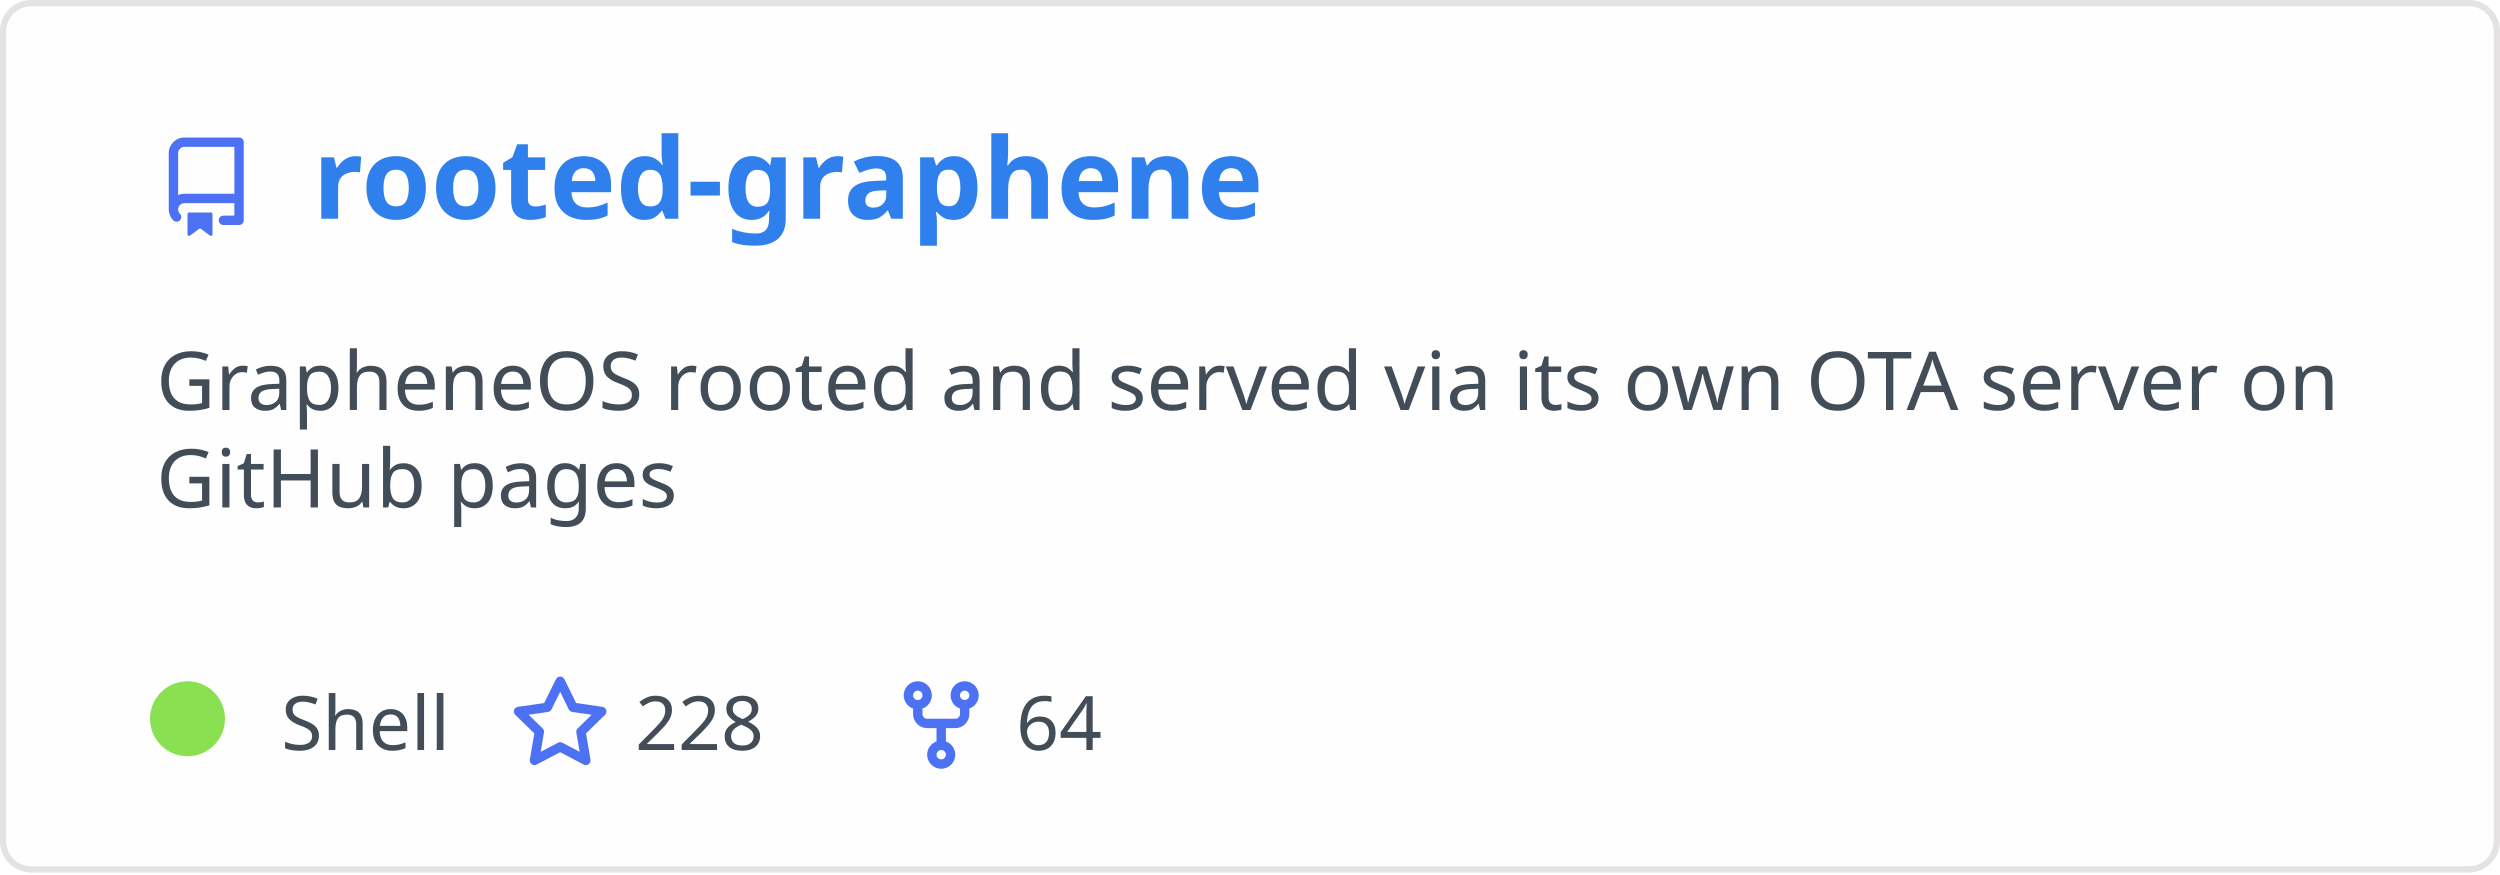
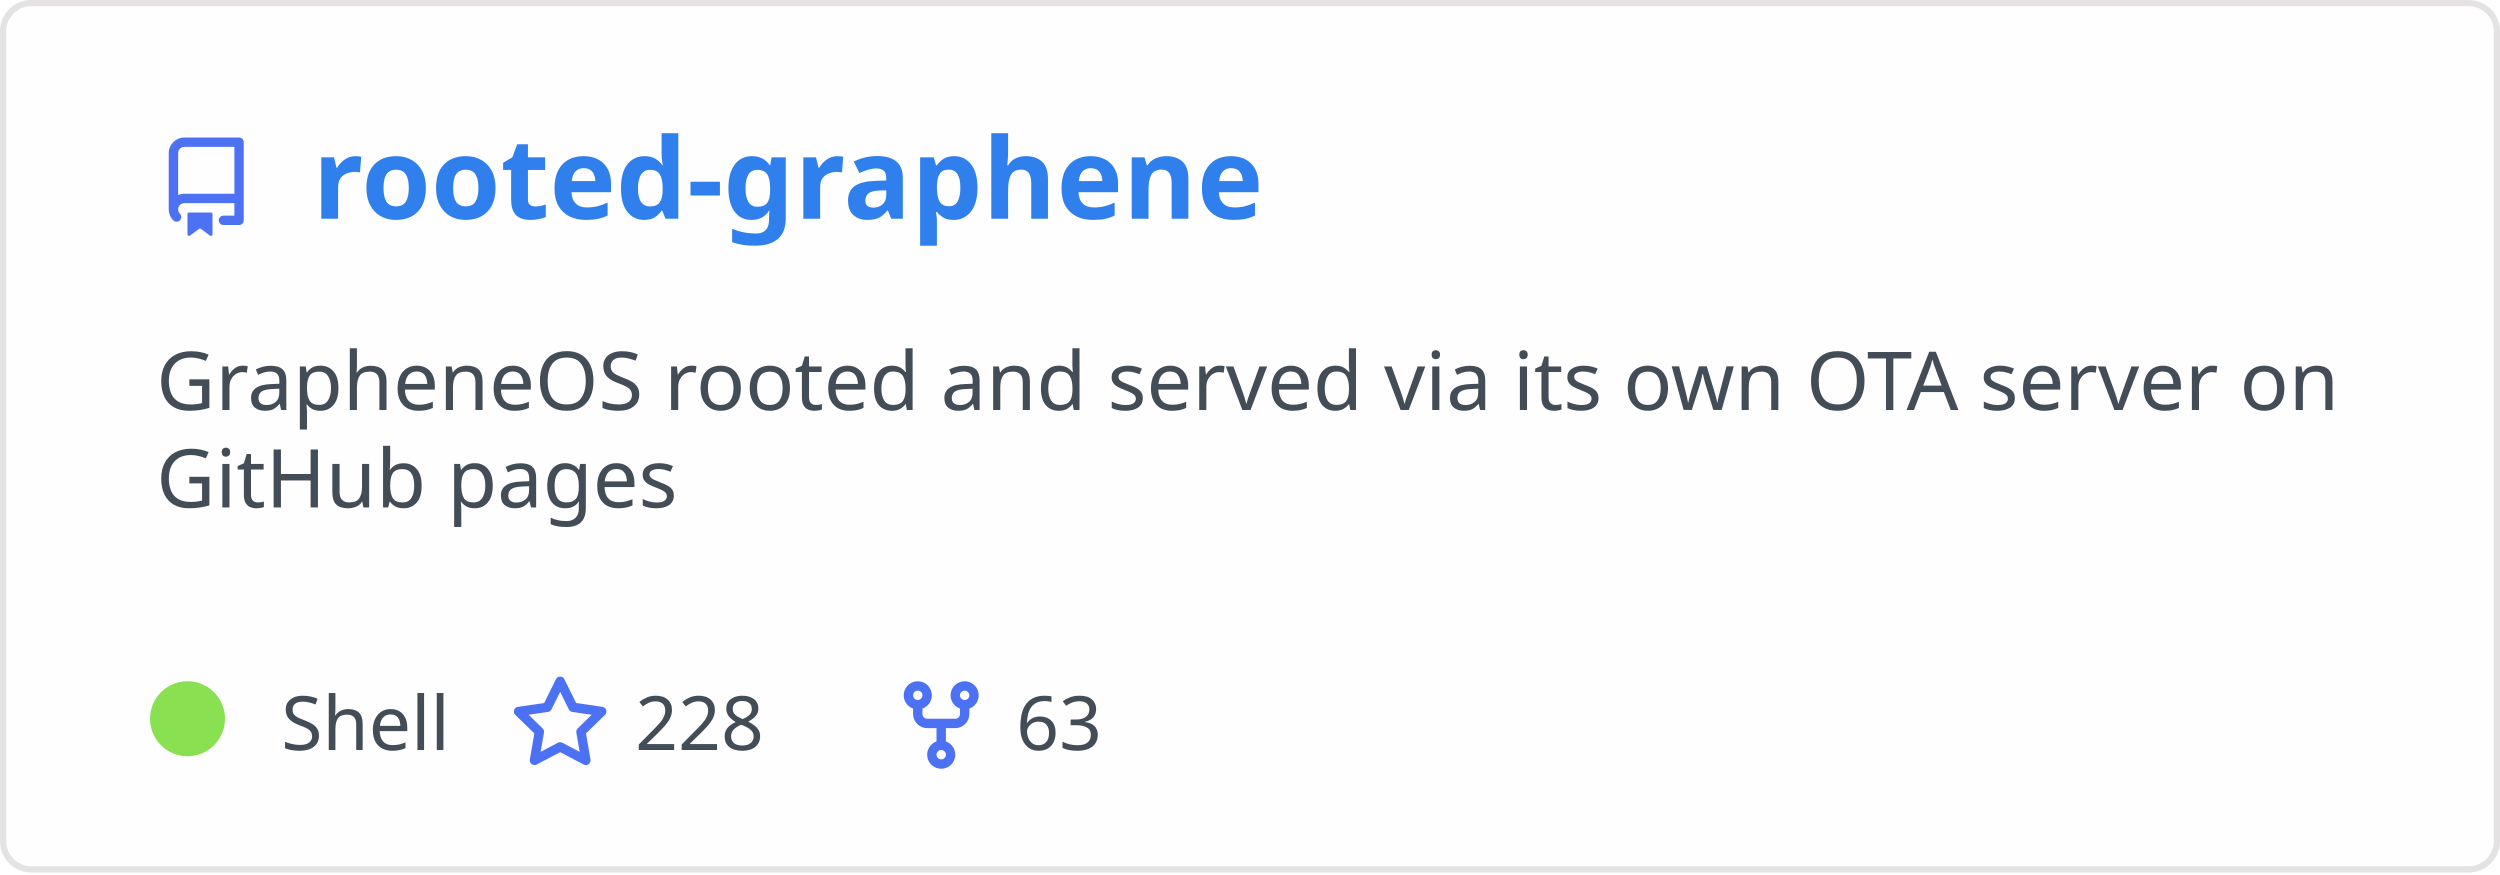
<svg xmlns="http://www.w3.org/2000/svg" width="400" height="140" viewBox="0 0 400 140" fill="none" role="img" aria-labelledby="descId">
  <style>
          .header {
            font: 600 18px 'Segoe UI', Ubuntu, Sans-Serif;
            fill: #2f80ed;
            animation: fadeInAnimation 0.8s ease-in-out forwards;
          }
          @supports(-moz-appearance: auto) {
            /* Selector detects Firefox */
            .header { font-size: 15.5px; }
          }
          
    .description { font: 400 13px 'Segoe UI', Ubuntu, Sans-Serif; fill: #434d58 }
    .gray { font: 400 12px 'Segoe UI', Ubuntu, Sans-Serif; fill: #434d58 }
    .icon { fill: #4c71f2 }
    .badge { font: 600 11px 'Segoe UI', Ubuntu, Sans-Serif; }
    .badge rect { opacity: 0.2 }
  

          
      /* Animations */
      @keyframes scaleInAnimation {
        from {
          transform: translate(-5px, 5px) scale(0);
        }
        to {
          transform: translate(-5px, 5px) scale(1);
        }
      }
      @keyframes fadeInAnimation {
        from {
          opacity: 0;
        }
        to {
          opacity: 1;
        }
      }
    
          * { animation-duration: 0s !important; animation-delay: 0s !important; }
        </style>
  <rect data-testid="card-bg" x="0.5" y="0.5" rx="4.5" height="99%" stroke="#e4e2e2" width="399" fill="#fffefe" stroke-opacity="1" />
  <g data-testid="card-title" transform="translate(25, 35)">
    <g transform="translate(0, 0)">
      <svg class="icon" x="0" y="-13" viewBox="0 0 16 16" version="1.1" width="16" height="16">
        <path fill-rule="evenodd" d="M2 2.5A2.5 2.5 0 014.5 0h8.75a.75.75 0 01.75.75v12.5a.75.75 0 01-.75.75h-2.5a.75.75 0 110-1.5h1.75v-2h-8a1 1 0 00-.714 1.7.75.75 0 01-1.072 1.05A2.495 2.495 0 012 11.5v-9zm10.5-1V9h-8c-.356 0-.694.074-1 .208V2.5a1 1 0 011-1h8zM5 12.25v3.25a.25.25 0 00.4.2l1.45-1.087a.25.25 0 01.3 0L8.6 15.7a.25.25 0 00.4-.2v-3.25a.25.25 0 00-.25-.25h-3.5a.25.25 0 00-.25.25z" />
      </svg>
    </g>
    <g transform="translate(25, 0)">
      <text x="0" y="0" class="header" data-testid="header">rooted-graphene</text>
    </g>
  </g>
  <g data-testid="main-card-body" transform="translate(0, 55)">
    <text class="description" x="25" y="-5">
      <tspan dy="1.2em" x="25">GrapheneOS rooted and served via its own OTA server on</tspan>
      <tspan dy="1.2em" x="25">GitHub pages</tspan>
    </text>
    <g transform="translate(30, 65)">
      <g transform="translate(0, 0)">
        <g data-testid="primary-lang">
          <circle data-testid="lang-color" cx="0" cy="-5" r="6" fill="#89e051" />
          <text data-testid="lang-name" class="gray" x="15">Shell</text>
        </g>
      </g>
      <g transform="translate(51.625, 0)">
        <g transform="translate(0, 0)">
          <svg class="icon" y="-12" viewBox="0 0 16 16" version="1.1" width="16" height="16">
            <path fill-rule="evenodd" d="M8 .25a.75.75 0 01.673.418l1.882 3.815 4.21.612a.75.75 0 01.416 1.279l-3.046 2.97.719 4.192a.75.75 0 01-1.088.791L8 12.347l-3.766 1.98a.75.75 0 01-1.088-.79l.72-4.194L.818 6.374a.75.75 0 01.416-1.28l4.21-.611L7.327.668A.75.75 0 018 .25zm0 2.445L6.615 5.5a.75.75 0 01-.564.41l-3.097.45 2.24 2.184a.75.75 0 01.216.664l-.528 3.084 2.769-1.456a.75.75 0 01.698 0l2.77 1.456-.53-3.084a.75.75 0 01.216-.664l2.24-2.183-3.096-.45a.75.75 0 01-.564-.41L8 2.694v.001z" />
          </svg>
        </g>
        <g transform="translate(20, 0)">
          <text data-testid="stargazers" class="gray">228</text>
        </g>
      </g>
      <g transform="translate(112.5938, 0)">
        <g transform="translate(0, 0)">
          <svg class="icon" y="-12" viewBox="0 0 16 16" version="1.1" width="16" height="16">
            <path fill-rule="evenodd" d="M5 3.25a.75.75 0 11-1.5 0 .75.75 0 011.5 0zm0 2.122a2.25 2.25 0 10-1.5 0v.878A2.25 2.25 0 005.75 8.5h1.5v2.128a2.251 2.251 0 101.5 0V8.5h1.5a2.25 2.25 0 002.25-2.25v-.878a2.25 2.25 0 10-1.5 0v.878a.75.75 0 01-.75.75h-4.5A.75.75 0 015 6.25v-.878zm3.75 7.378a.75.75 0 11-1.5 0 .75.75 0 011.5 0zm3-8.75a.75.75 0 100-1.5.75.75 0 000 1.5z" />
          </svg>
        </g>
        <g transform="translate(20, 0)">
-           <text data-testid="forkcount" class="gray">64</text>
+           <text data-testid="forkcount" class="gray">63</text>
        </g>
      </g>
    </g>
  </g>
</svg>
